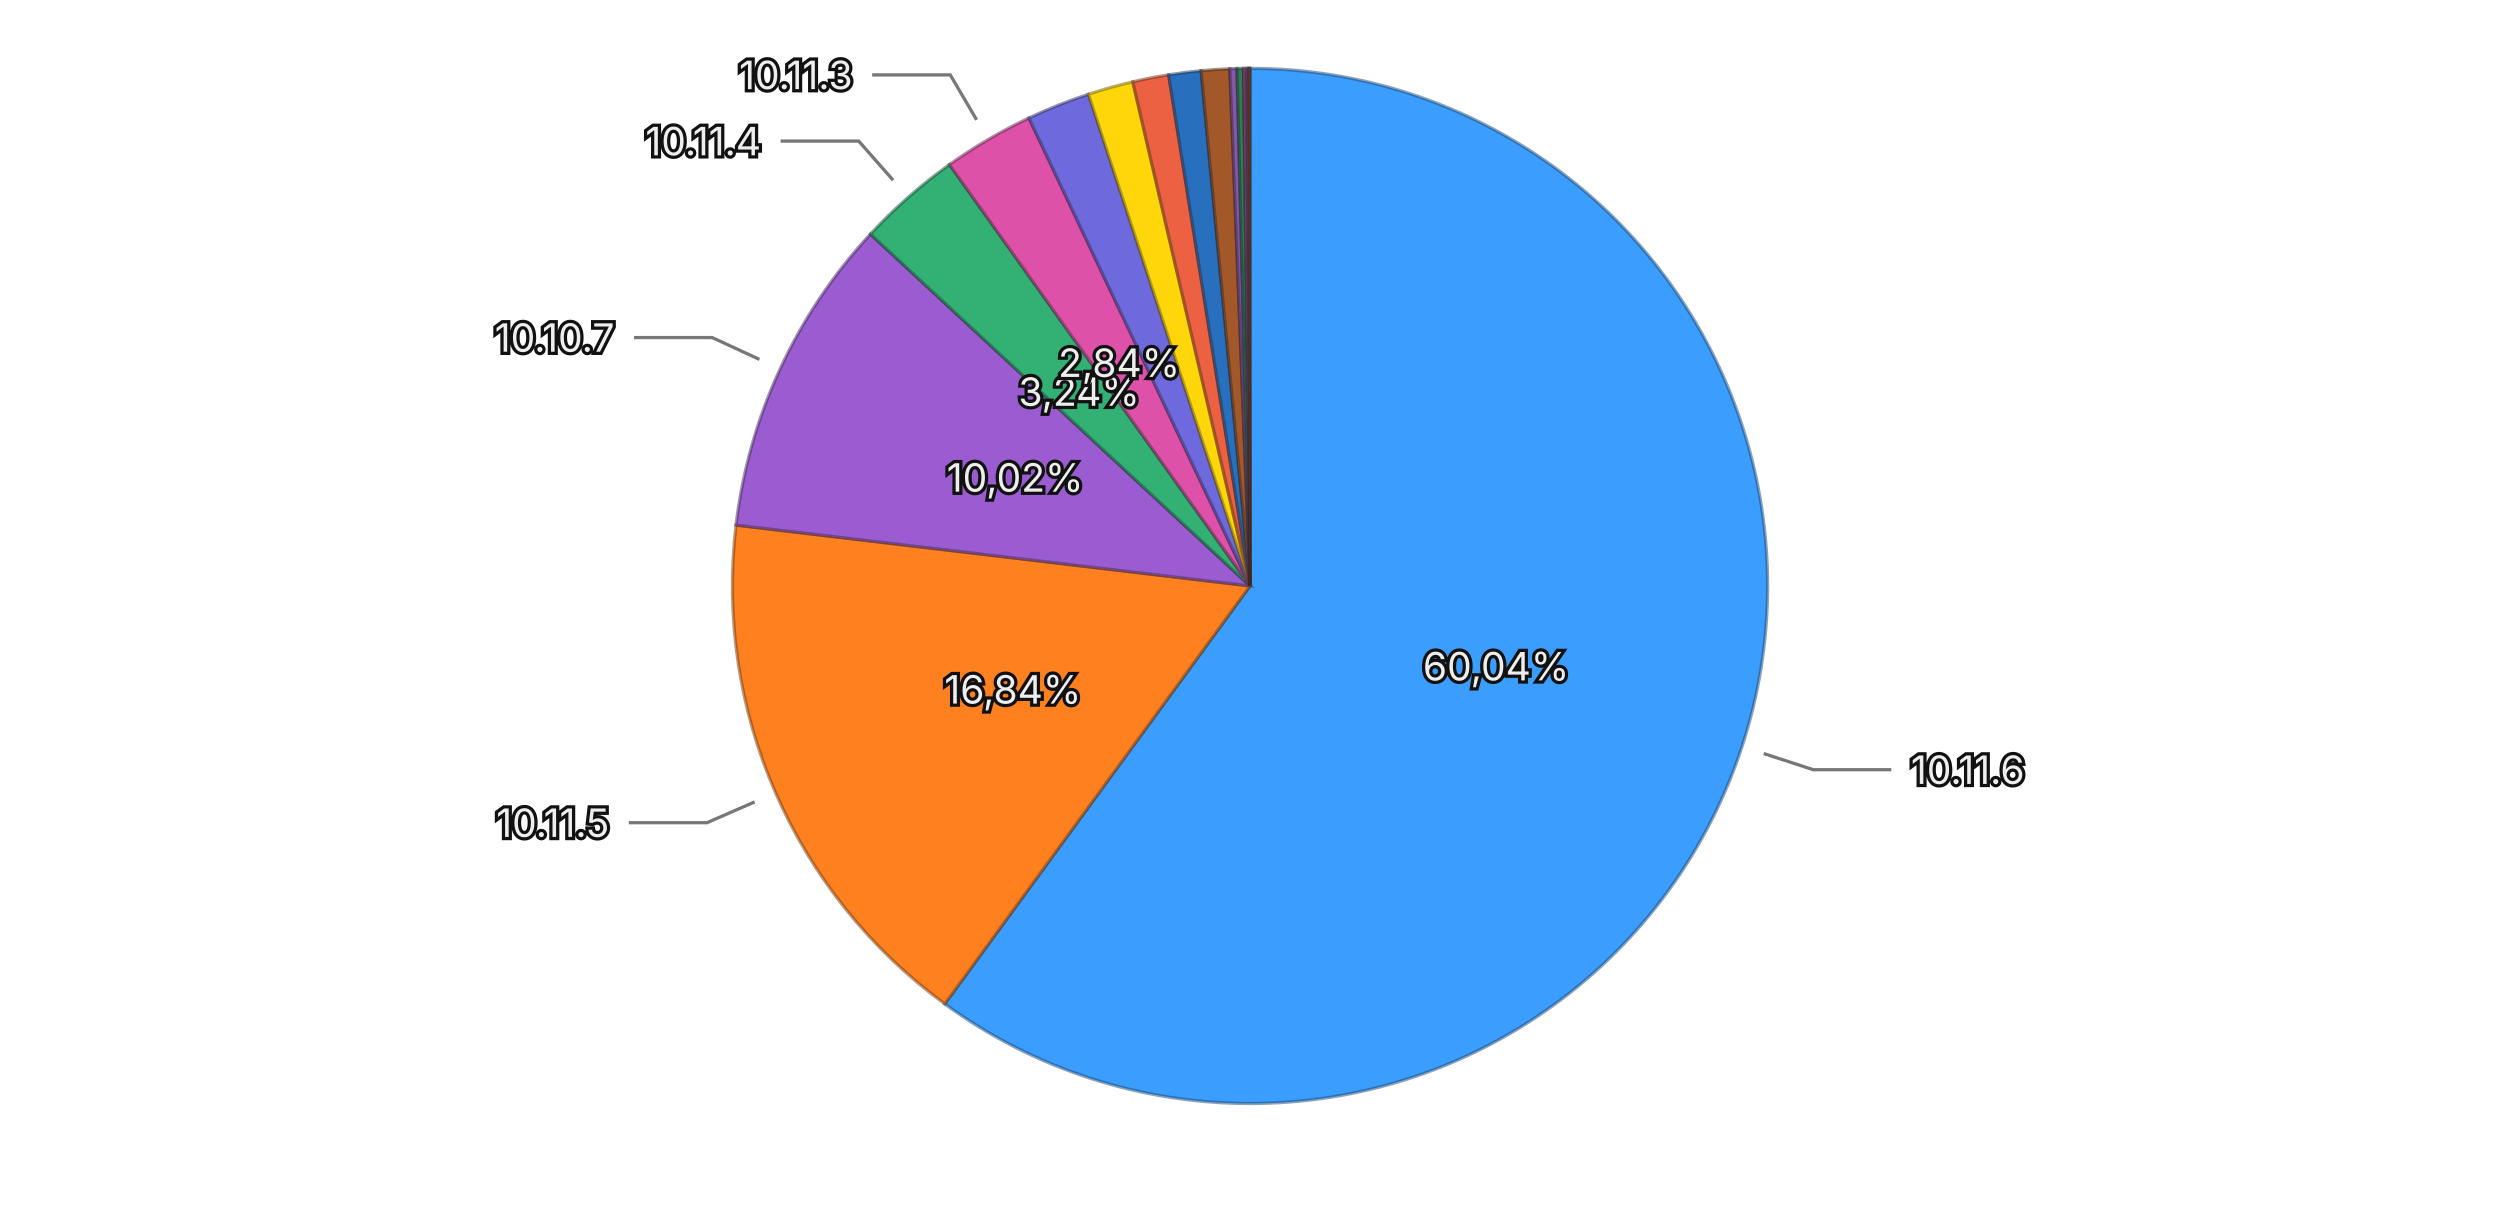
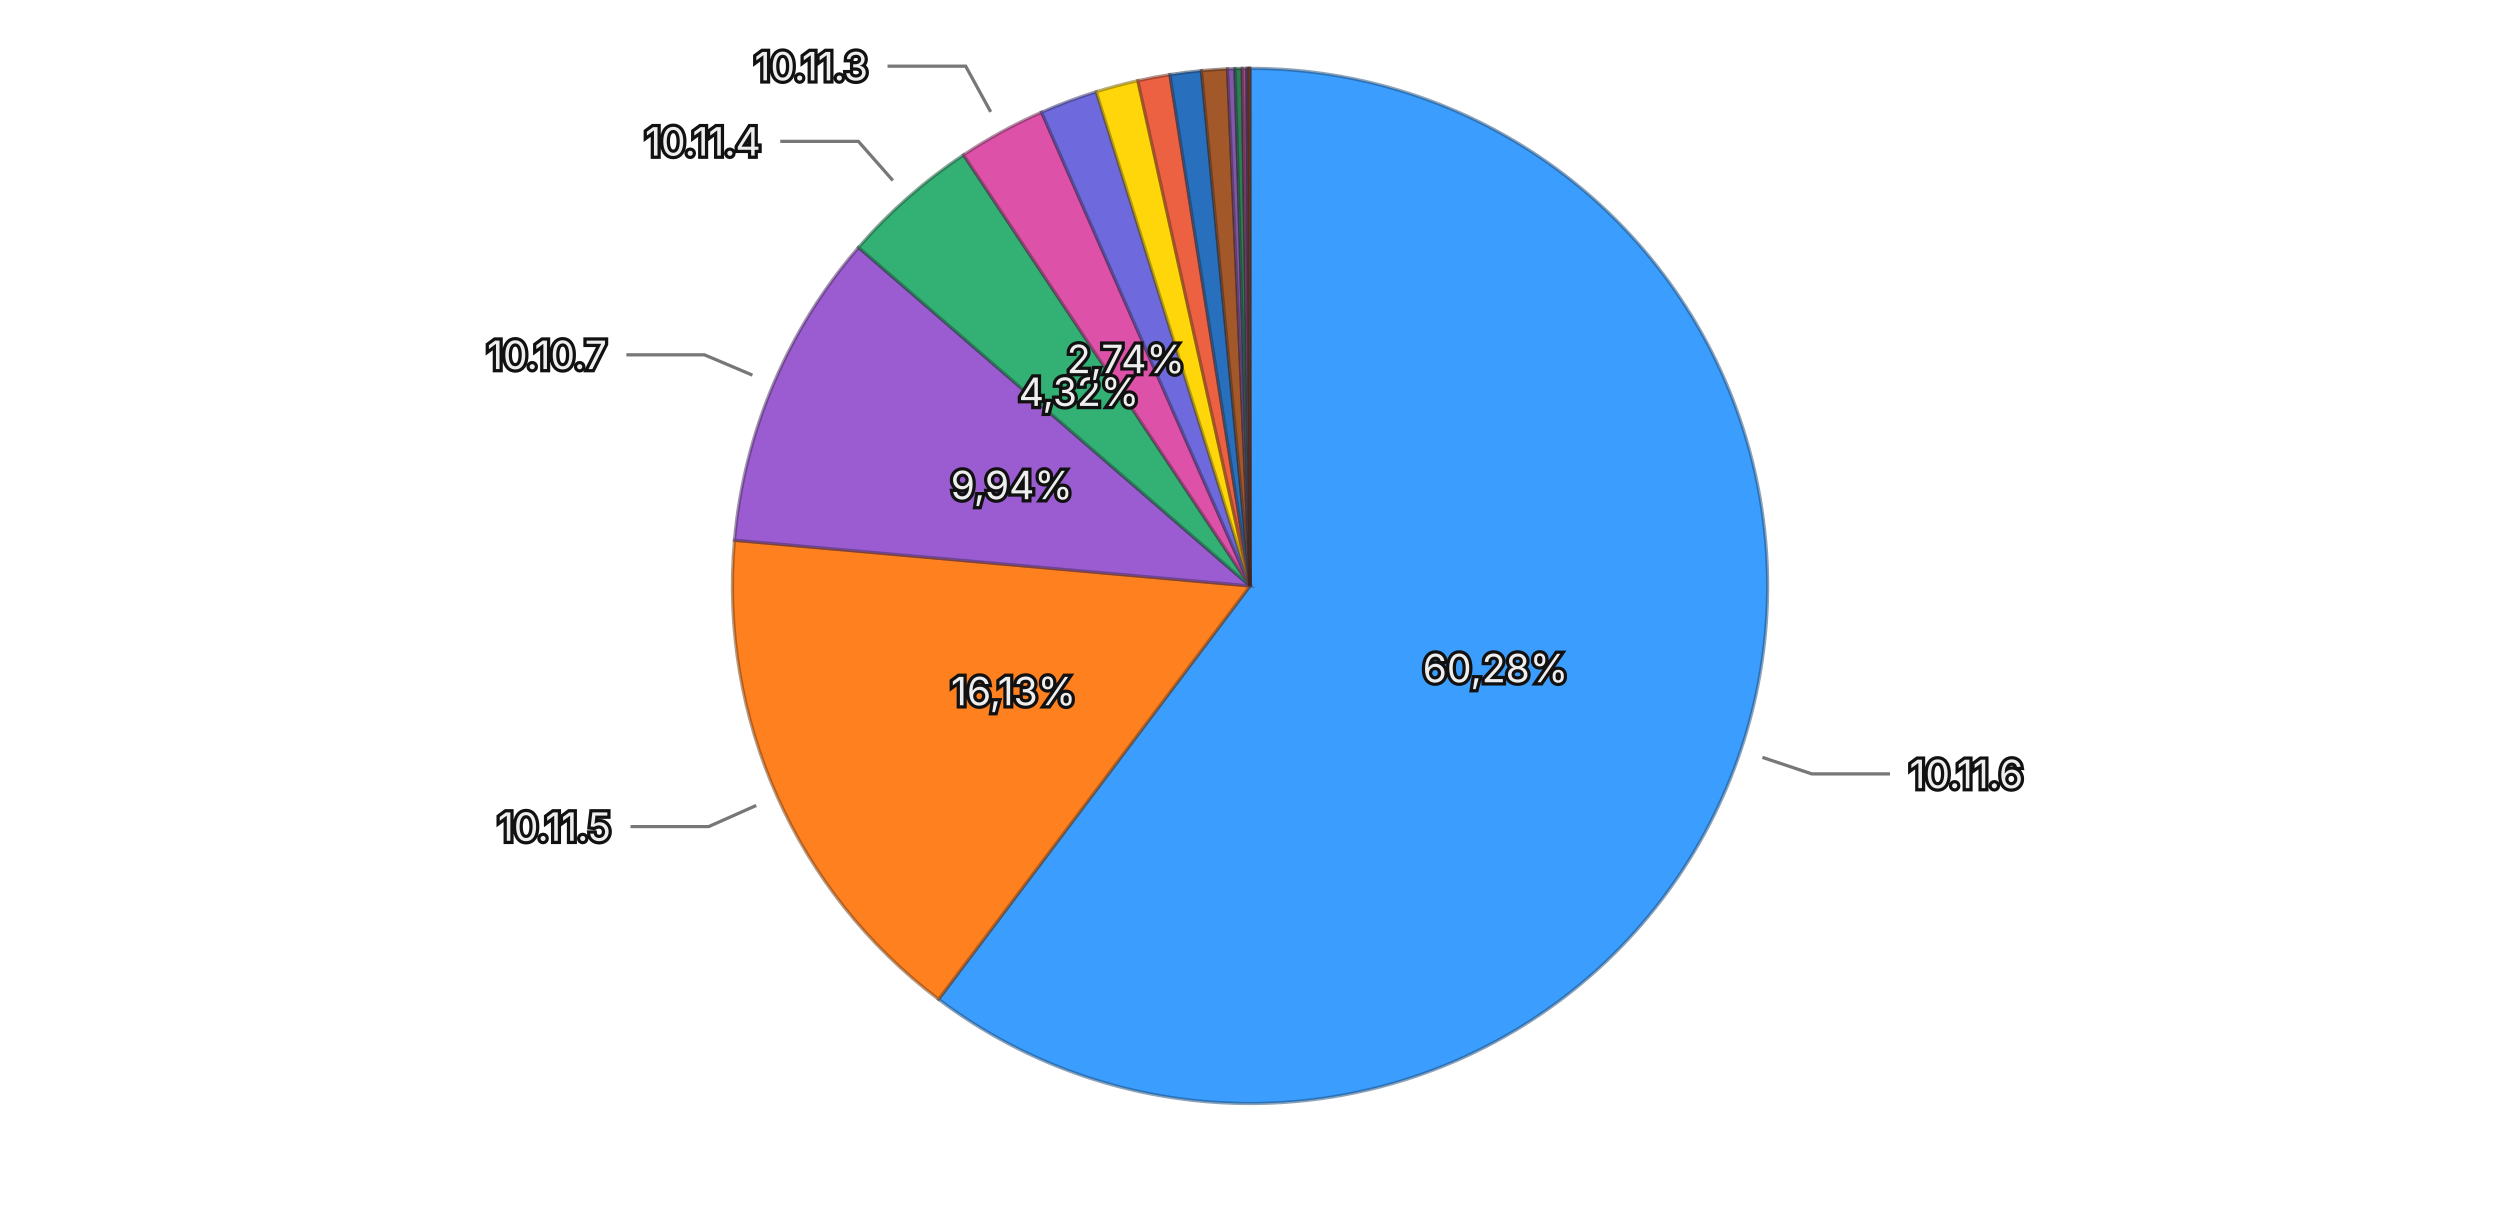
<svg xmlns="http://www.w3.org/2000/svg" viewBox="0 0 768 370">
  <rect width="768" height="370" fill="transparent" />
  <g>
-     <path d="M384,180 L384.000,21.000 A159,159 0 1,1 290.231,308.407 Z" fill="#3b9eff" stroke="rgba(26, 71, 114, 0.5)" stroke-width="1" />
-     <path d="M384,180 L290.231,308.407 A159,159 0 0,1 226.102,161.316 Z" fill="#ff801f" stroke="rgba(114, 57, 13, 0.5)" stroke-width="1" />
-     <path d="M384,180 L226.102,161.316 A159,159 0 0,1 267.386,71.916 Z" fill="#9a5cd0" stroke="rgba(69, 41, 93, 0.5)" stroke-width="1" />
-     <path d="M384,180 L267.386,71.916 A159,159 0 0,1 291.675,50.551 Z" fill="#33b074" stroke="rgba(22, 79, 52, 0.5)" stroke-width="1" />
-     <path d="M384,180 L291.675,50.551 A159,159 0 0,1 316.079,36.237 Z" fill="#de51a8" stroke="rgba(99, 36, 75, 0.5)" stroke-width="1" />
-     <path d="M384,180 L316.079,36.237 A159,159 0 0,1 334.359,28.948 Z" fill="#6e6ade" stroke="rgba(49, 47, 99, 0.5)" stroke-width="1" />
-     <path d="M384,180 L334.359,28.948 A159,159 0 0,1 347.995,25.130 Z" fill="#ffd60a" stroke="rgba(114, 96, 4, 0.5)" stroke-width="1" />
-     <path d="M384,180 L347.995,25.130 A159,159 0 0,1 358.999,22.978 Z" fill="#ec6142" stroke="rgba(106, 43, 29, 0.5)" stroke-width="1" />
-     <path d="M384,180 L358.999,22.978 A159,159 0 0,1 368.981,21.711 Z" fill="#2870bd" stroke="rgba(18, 50, 85, 0.5)" stroke-width="1" />
-     <path d="M384,180 L368.981,21.711 A159,159 0 0,1 377.792,21.121 Z" fill="#a35829" stroke="rgba(73, 39, 18, 0.5)" stroke-width="1" />
-     <path d="M384,180 L377.792,21.121 A159,159 0 0,1 379.996,21.050 Z" fill="#8457aa" stroke="rgba(59, 39, 76, 0.5)" stroke-width="1" />
-     <path d="M384,180 L379.996,21.050 A159,159 0 0,1 382.007,21.012 Z" fill="#2f7c57" stroke="rgba(21, 55, 39, 0.5)" stroke-width="1" />
-     <path d="M384,180 L382.007,21.012 A159,159 0 0,1 383.043,21.003 Z" fill="#a84885" stroke="rgba(75, 32, 59, 0.5)" stroke-width="1" />
-     <path d="M384,180 L383.043,21.003 A159,159 0 0,1 383.548,21.001 Z" fill="#5958b1" stroke="rgba(40, 39, 79, 0.5)" stroke-width="1" />
-     <path d="M384,180 L383.548,21.001 A159,159 0 0,1 383.858,21.000 Z" fill="#8f6424" stroke="rgba(64, 45, 16, 0.5)" stroke-width="1" />
-     <path d="M384,180 L383.858,21.000 A159,159 0 0,1 384.000,21.000 Z" fill="#ac4d39" stroke="rgba(77, 34, 25, 0.5)" stroke-width="1" />
-     <text x="459.579" y="204.658" text-anchor="middle" dominant-baseline="central" font-family="system-ui, -apple-system, sans-serif" font-size="12" fill="#eeeeee" stroke="#111111" stroke-width="2" paint-order="stroke">60,04%</text>
-     <text x="311.125" y="211.773" text-anchor="middle" dominant-baseline="central" font-family="system-ui, -apple-system, sans-serif" font-size="12" fill="#eeeeee" stroke="#111111" stroke-width="2" paint-order="stroke">16,84%</text>
-     <text x="311.824" y="146.670" text-anchor="middle" dominant-baseline="central" font-family="system-ui, -apple-system, sans-serif" font-size="12" fill="#eeeeee" stroke="#111111" stroke-width="2" paint-order="stroke">10,02%</text>
-     <text x="331.493" y="120.307" text-anchor="middle" dominant-baseline="central" font-family="system-ui, -apple-system, sans-serif" font-size="12" fill="#eeeeee" stroke="#111111" stroke-width="2" paint-order="stroke">3,24%</text>
-     <text x="343.779" y="111.425" text-anchor="middle" dominant-baseline="central" font-family="system-ui, -apple-system, sans-serif" font-size="12" fill="#eeeeee" stroke="#111111" stroke-width="2" paint-order="stroke">2,84%</text>
+     <path d="M384,180 L384.000,21.000 A159,159 0 1,1 288.315,306.986 Z" fill="#3b9eff" stroke="rgba(26, 71, 114, 0.5)" stroke-width="1" />
+     <path d="M384,180 L288.315,306.986 A159,159 0 0,1 225.621,165.959 Z" fill="#ff801f" stroke="rgba(114, 57, 13, 0.5)" stroke-width="1" />
+     <path d="M384,180 L225.621,165.959 A159,159 0 0,1 263.733,75.995 Z" fill="#9a5cd0" stroke="rgba(69, 41, 93, 0.5)" stroke-width="1" />
+     <path d="M384,180 L263.733,75.995 A159,159 0 0,1 295.995,47.576 Z" fill="#33b074" stroke="rgba(22, 79, 52, 0.5)" stroke-width="1" />
+     <path d="M384,180 L295.995,47.576 A159,159 0 0,1 319.958,34.468 Z" fill="#de51a8" stroke="rgba(99, 36, 75, 0.5)" stroke-width="1" />
+     <path d="M384,180 L319.958,34.468 A159,159 0 0,1 336.771,28.176 Z" fill="#6e6ade" stroke="rgba(49, 47, 99, 0.5)" stroke-width="1" />
+     <path d="M384,180 L336.771,28.176 A159,159 0 0,1 349.543,24.778 Z" fill="#ffd60a" stroke="rgba(114, 96, 4, 0.5)" stroke-width="1" />
+     <path d="M384,180 L349.543,24.778 A159,159 0 0,1 359.396,22.915 Z" fill="#ec6142" stroke="rgba(106, 43, 29, 0.5)" stroke-width="1" />
+     <path d="M384,180 L359.396,22.915 A159,159 0 0,1 369.082,21.701 Z" fill="#2870bd" stroke="rgba(18, 50, 85, 0.5)" stroke-width="1" />
+     <path d="M384,180 L369.082,21.701 A159,159 0 0,1 377.097,21.150 Z" fill="#a35829" stroke="rgba(73, 39, 18, 0.5)" stroke-width="1" />
+     <path d="M384,180 L377.097,21.150 A159,159 0 0,1 379.371,21.067 Z" fill="#8457aa" stroke="rgba(59, 39, 76, 0.5)" stroke-width="1" />
+     <path d="M384,180 L379.371,21.067 A159,159 0 0,1 381.596,21.018 Z" fill="#2f7c57" stroke="rgba(21, 55, 39, 0.5)" stroke-width="1" />
+     <path d="M384,180 L381.596,21.018 A159,159 0 0,1 383.016,21.003 Z" fill="#a84885" stroke="rgba(75, 32, 59, 0.5)" stroke-width="1" />
+     <path d="M384,180 L383.016,21.003 A159,159 0 0,1 383.512,21.001 Z" fill="#5958b1" stroke="rgba(40, 39, 79, 0.5)" stroke-width="1" />
+     <path d="M384,180 L383.512,21.001 A159,159 0 0,1 383.837,21.000 Z" fill="#8f6424" stroke="rgba(64, 45, 16, 0.5)" stroke-width="1" />
+     <path d="M384,180 L383.837,21.000 A159,159 0 0,1 384.000,21.000 Z" fill="#ac4d39" stroke="rgba(77, 34, 25, 0.5)" stroke-width="1" />
+     <text x="459.392" y="205.225" text-anchor="middle" dominant-baseline="central" font-family="system-ui, -apple-system, sans-serif" font-size="12" fill="#eeeeee" stroke="#111111" stroke-width="2" paint-order="stroke">60,28%</text>
+     <text x="311.355" y="212.295" text-anchor="middle" dominant-baseline="central" font-family="system-ui, -apple-system, sans-serif" font-size="12" fill="#eeeeee" stroke="#111111" stroke-width="2" paint-order="stroke">16,13%</text>
+     <text x="310.798" y="148.989" text-anchor="middle" dominant-baseline="central" font-family="system-ui, -apple-system, sans-serif" font-size="12" fill="#eeeeee" stroke="#111111" stroke-width="2" paint-order="stroke">9,94%</text>
+     <text x="331.450" y="120.345" text-anchor="middle" dominant-baseline="central" font-family="system-ui, -apple-system, sans-serif" font-size="12" fill="#eeeeee" stroke="#111111" stroke-width="2" paint-order="stroke">4,32%</text>
+     <text x="345.847" y="110.253" text-anchor="middle" dominant-baseline="central" font-family="system-ui, -apple-system, sans-serif" font-size="12" fill="#eeeeee" stroke="#111111" stroke-width="2" paint-order="stroke">2,74%</text>
    <g opacity="1">
-       <path fill="none" stroke="#777777" stroke-width="1" d="M541.813,231.488L557.024,236.450L581.024,236.450" />
-       <text x="587.024" y="236.450" text-anchor="start" dominant-baseline="central" font-family="system-ui, -apple-system, sans-serif" font-size="12" fill="#eeeeee" stroke="#111111" stroke-width="2" paint-order="stroke">10.11.6</text>
+       <path fill="none" stroke="#777777" stroke-width="1" d="M541.422,232.670L556.596,237.747L580.596,237.747" />
+       <text x="586.596" y="237.747" text-anchor="start" dominant-baseline="central" font-family="system-ui, -apple-system, sans-serif" font-size="12" fill="#eeeeee" stroke="#111111" stroke-width="2" paint-order="stroke">10.11.6</text>
    </g>
    <g opacity="1">
-       <path fill="none" stroke="#777777" stroke-width="1" d="M231.833,246.343L217.167,252.737L193.167,252.737" />
-       <text x="187.167" y="252.737" text-anchor="end" dominant-baseline="central" font-family="system-ui, -apple-system, sans-serif" font-size="12" fill="#eeeeee" stroke="#111111" stroke-width="2" paint-order="stroke">10.11.5</text>
+       <path fill="none" stroke="#777777" stroke-width="1" d="M232.313,247.433L217.693,253.932L193.693,253.932" />
+       <text x="187.693" y="253.932" text-anchor="end" dominant-baseline="central" font-family="system-ui, -apple-system, sans-serif" font-size="12" fill="#eeeeee" stroke="#111111" stroke-width="2" paint-order="stroke">10.11.5</text>
    </g>
    <g opacity="1">
-       <path fill="none" stroke="#777777" stroke-width="1" d="M233.293,110.405L218.767,103.697L194.767,103.697" />
-       <text x="188.767" y="103.697" text-anchor="end" dominant-baseline="central" font-family="system-ui, -apple-system, sans-serif" font-size="12" fill="#eeeeee" stroke="#111111" stroke-width="2" paint-order="stroke">10.10.7</text>
+       <path fill="none" stroke="#777777" stroke-width="1" d="M231.150,115.247L216.418,109.006L192.418,109.006" />
+       <text x="186.418" y="109.006" text-anchor="end" dominant-baseline="central" font-family="system-ui, -apple-system, sans-serif" font-size="12" fill="#eeeeee" stroke="#111111" stroke-width="2" paint-order="stroke">10.10.7</text>
    </g>
    <g opacity="1">
-       <path fill="none" stroke="#777777" stroke-width="1" d="M274.363,55.358L263.795,43.344L239.795,43.344" />
-       <text x="233.795" y="43.344" text-anchor="end" dominant-baseline="central" font-family="system-ui, -apple-system, sans-serif" font-size="12" fill="#eeeeee" stroke="#111111" stroke-width="2" paint-order="stroke">10.11.4</text>
+       <path fill="none" stroke="#777777" stroke-width="1" d="M274.272,55.437L263.696,43.431L239.696,43.431" />
+       <text x="233.696" y="43.431" text-anchor="end" dominant-baseline="central" font-family="system-ui, -apple-system, sans-serif" font-size="12" fill="#eeeeee" stroke="#111111" stroke-width="2" paint-order="stroke">10.11.4</text>
    </g>
    <g opacity="1">
-       <path fill="none" stroke="#777777" stroke-width="1" d="M300.017,36.812L291.922,23.011L267.922,23.011" />
-       <text x="261.922" y="23.011" text-anchor="end" dominant-baseline="central" font-family="system-ui, -apple-system, sans-serif" font-size="12" fill="#eeeeee" stroke="#111111" stroke-width="2" paint-order="stroke">10.11.3</text>
+       <path fill="none" stroke="#777777" stroke-width="1" d="M304.336,34.365L296.657,20.328L272.657,20.328" />
+       <text x="266.657" y="20.328" text-anchor="end" dominant-baseline="central" font-family="system-ui, -apple-system, sans-serif" font-size="12" fill="#eeeeee" stroke="#111111" stroke-width="2" paint-order="stroke">10.11.3</text>
    </g>
  </g>
</svg>
